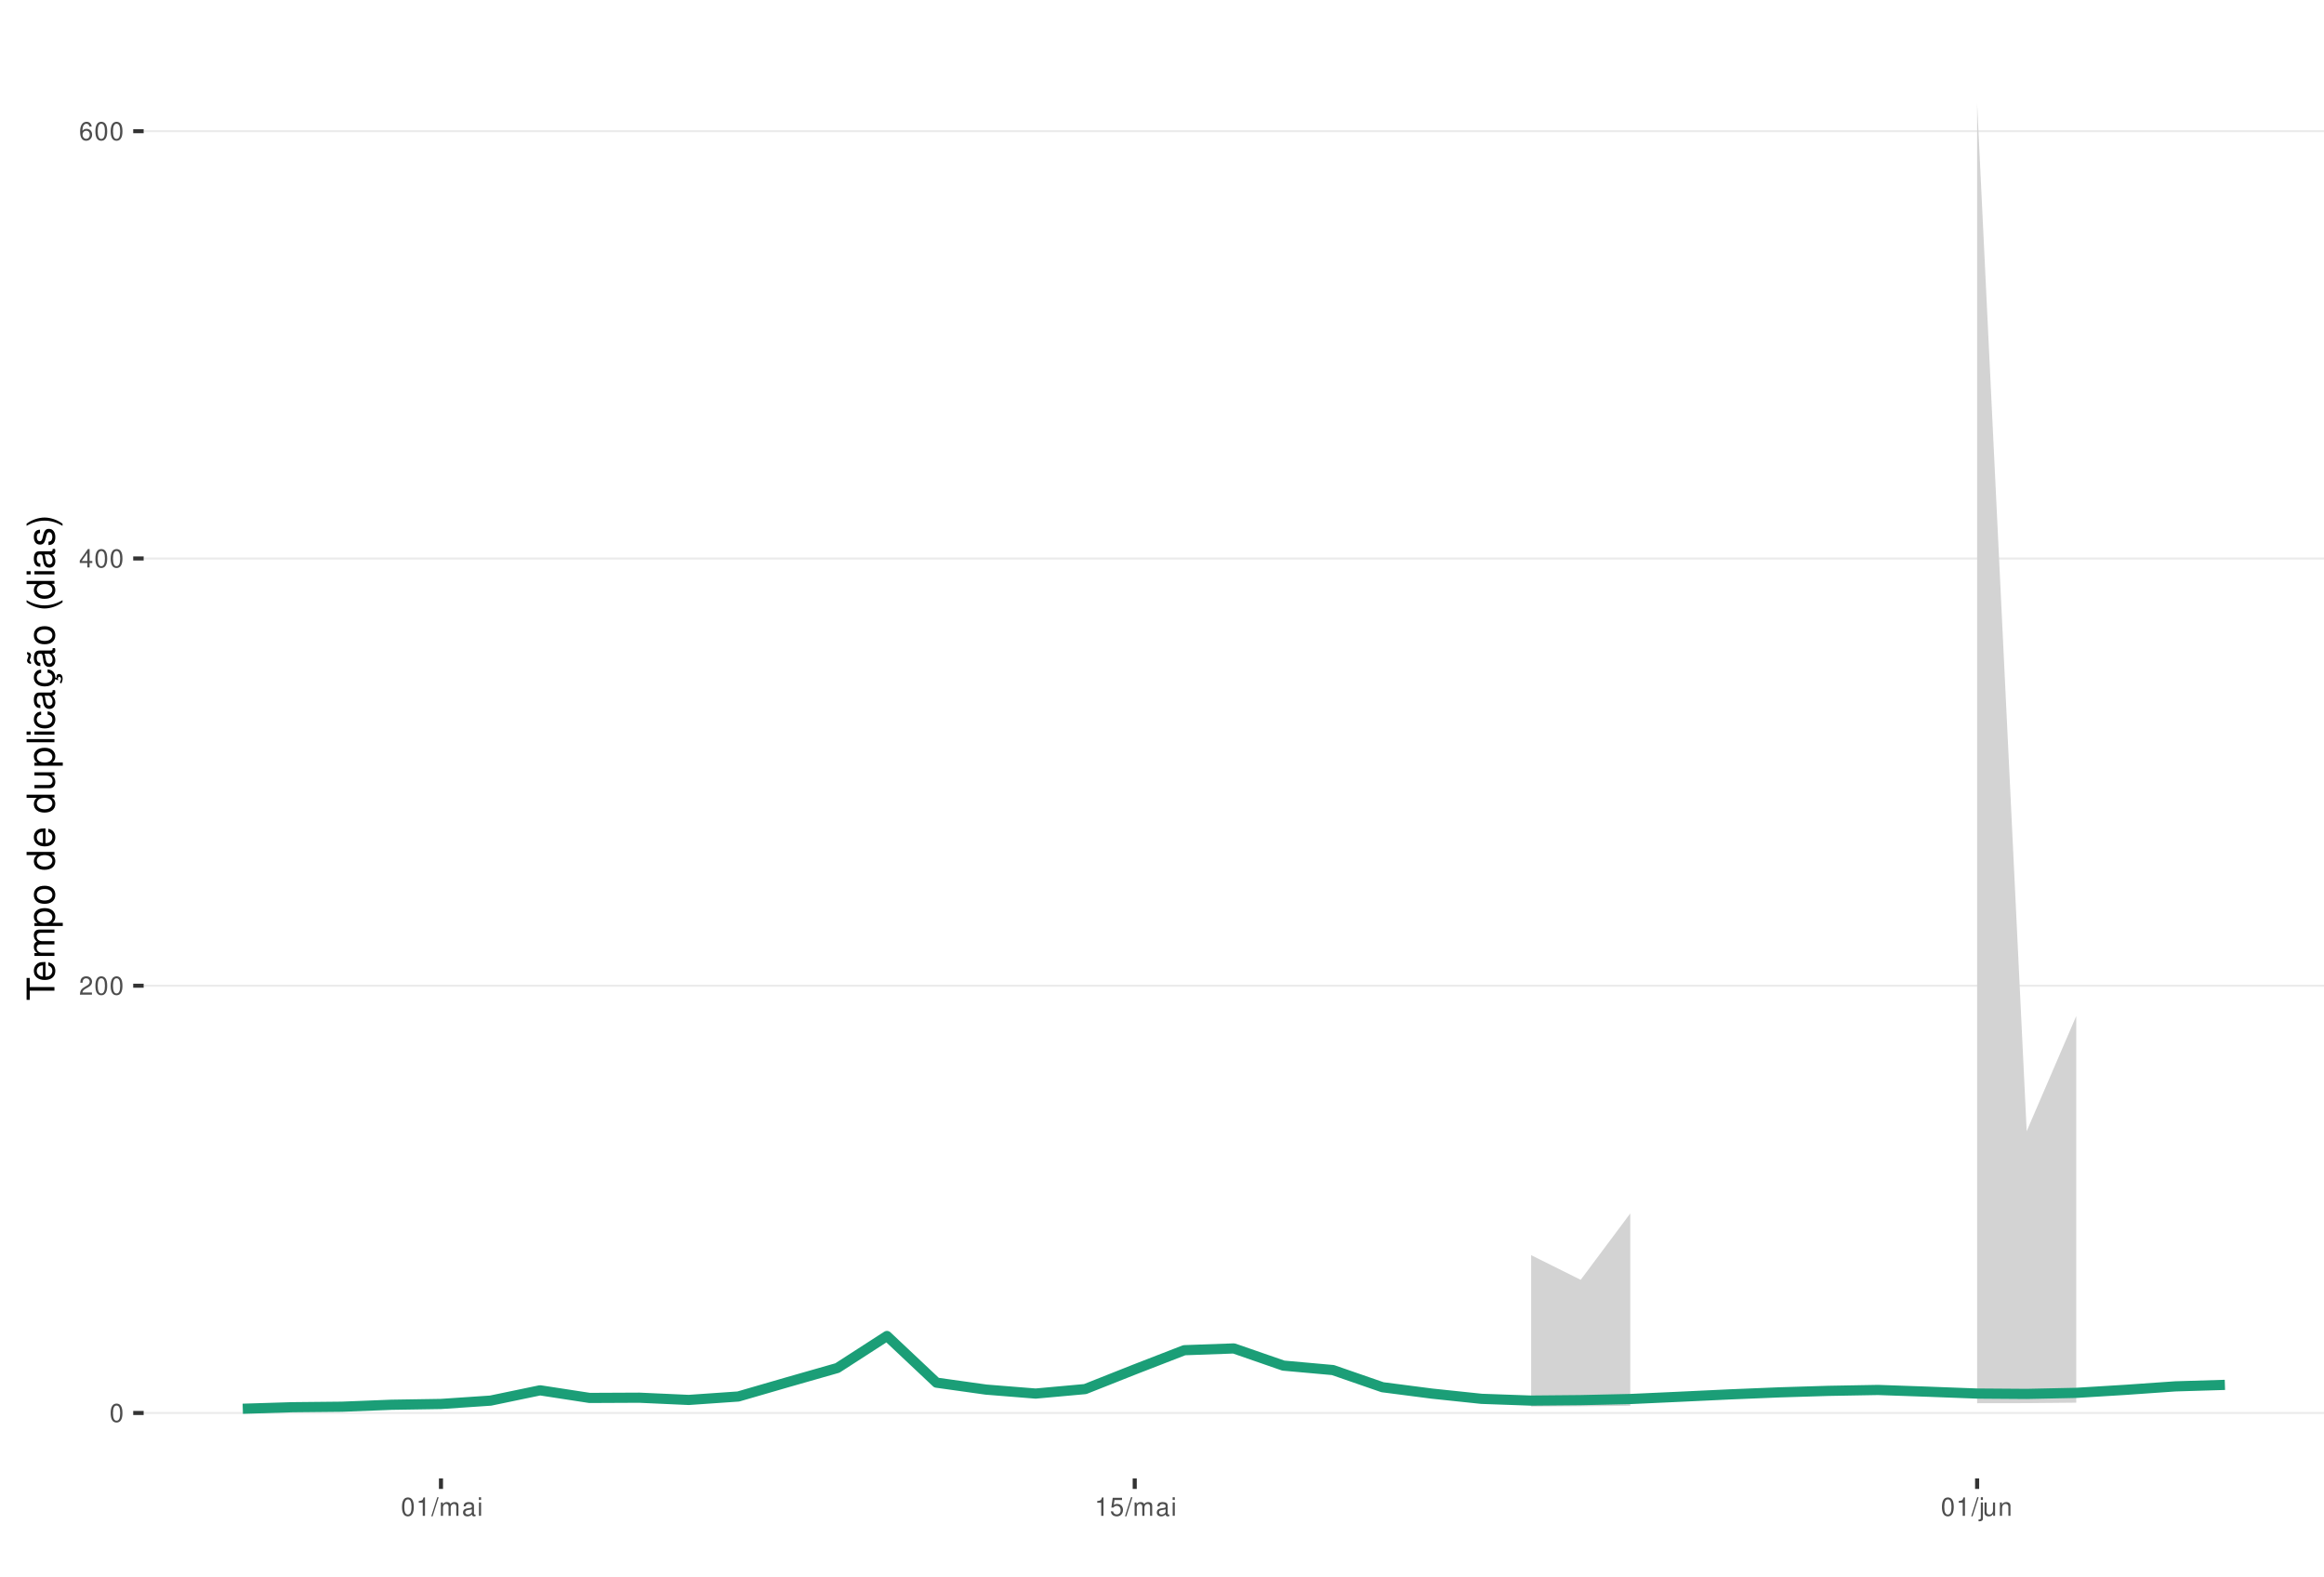
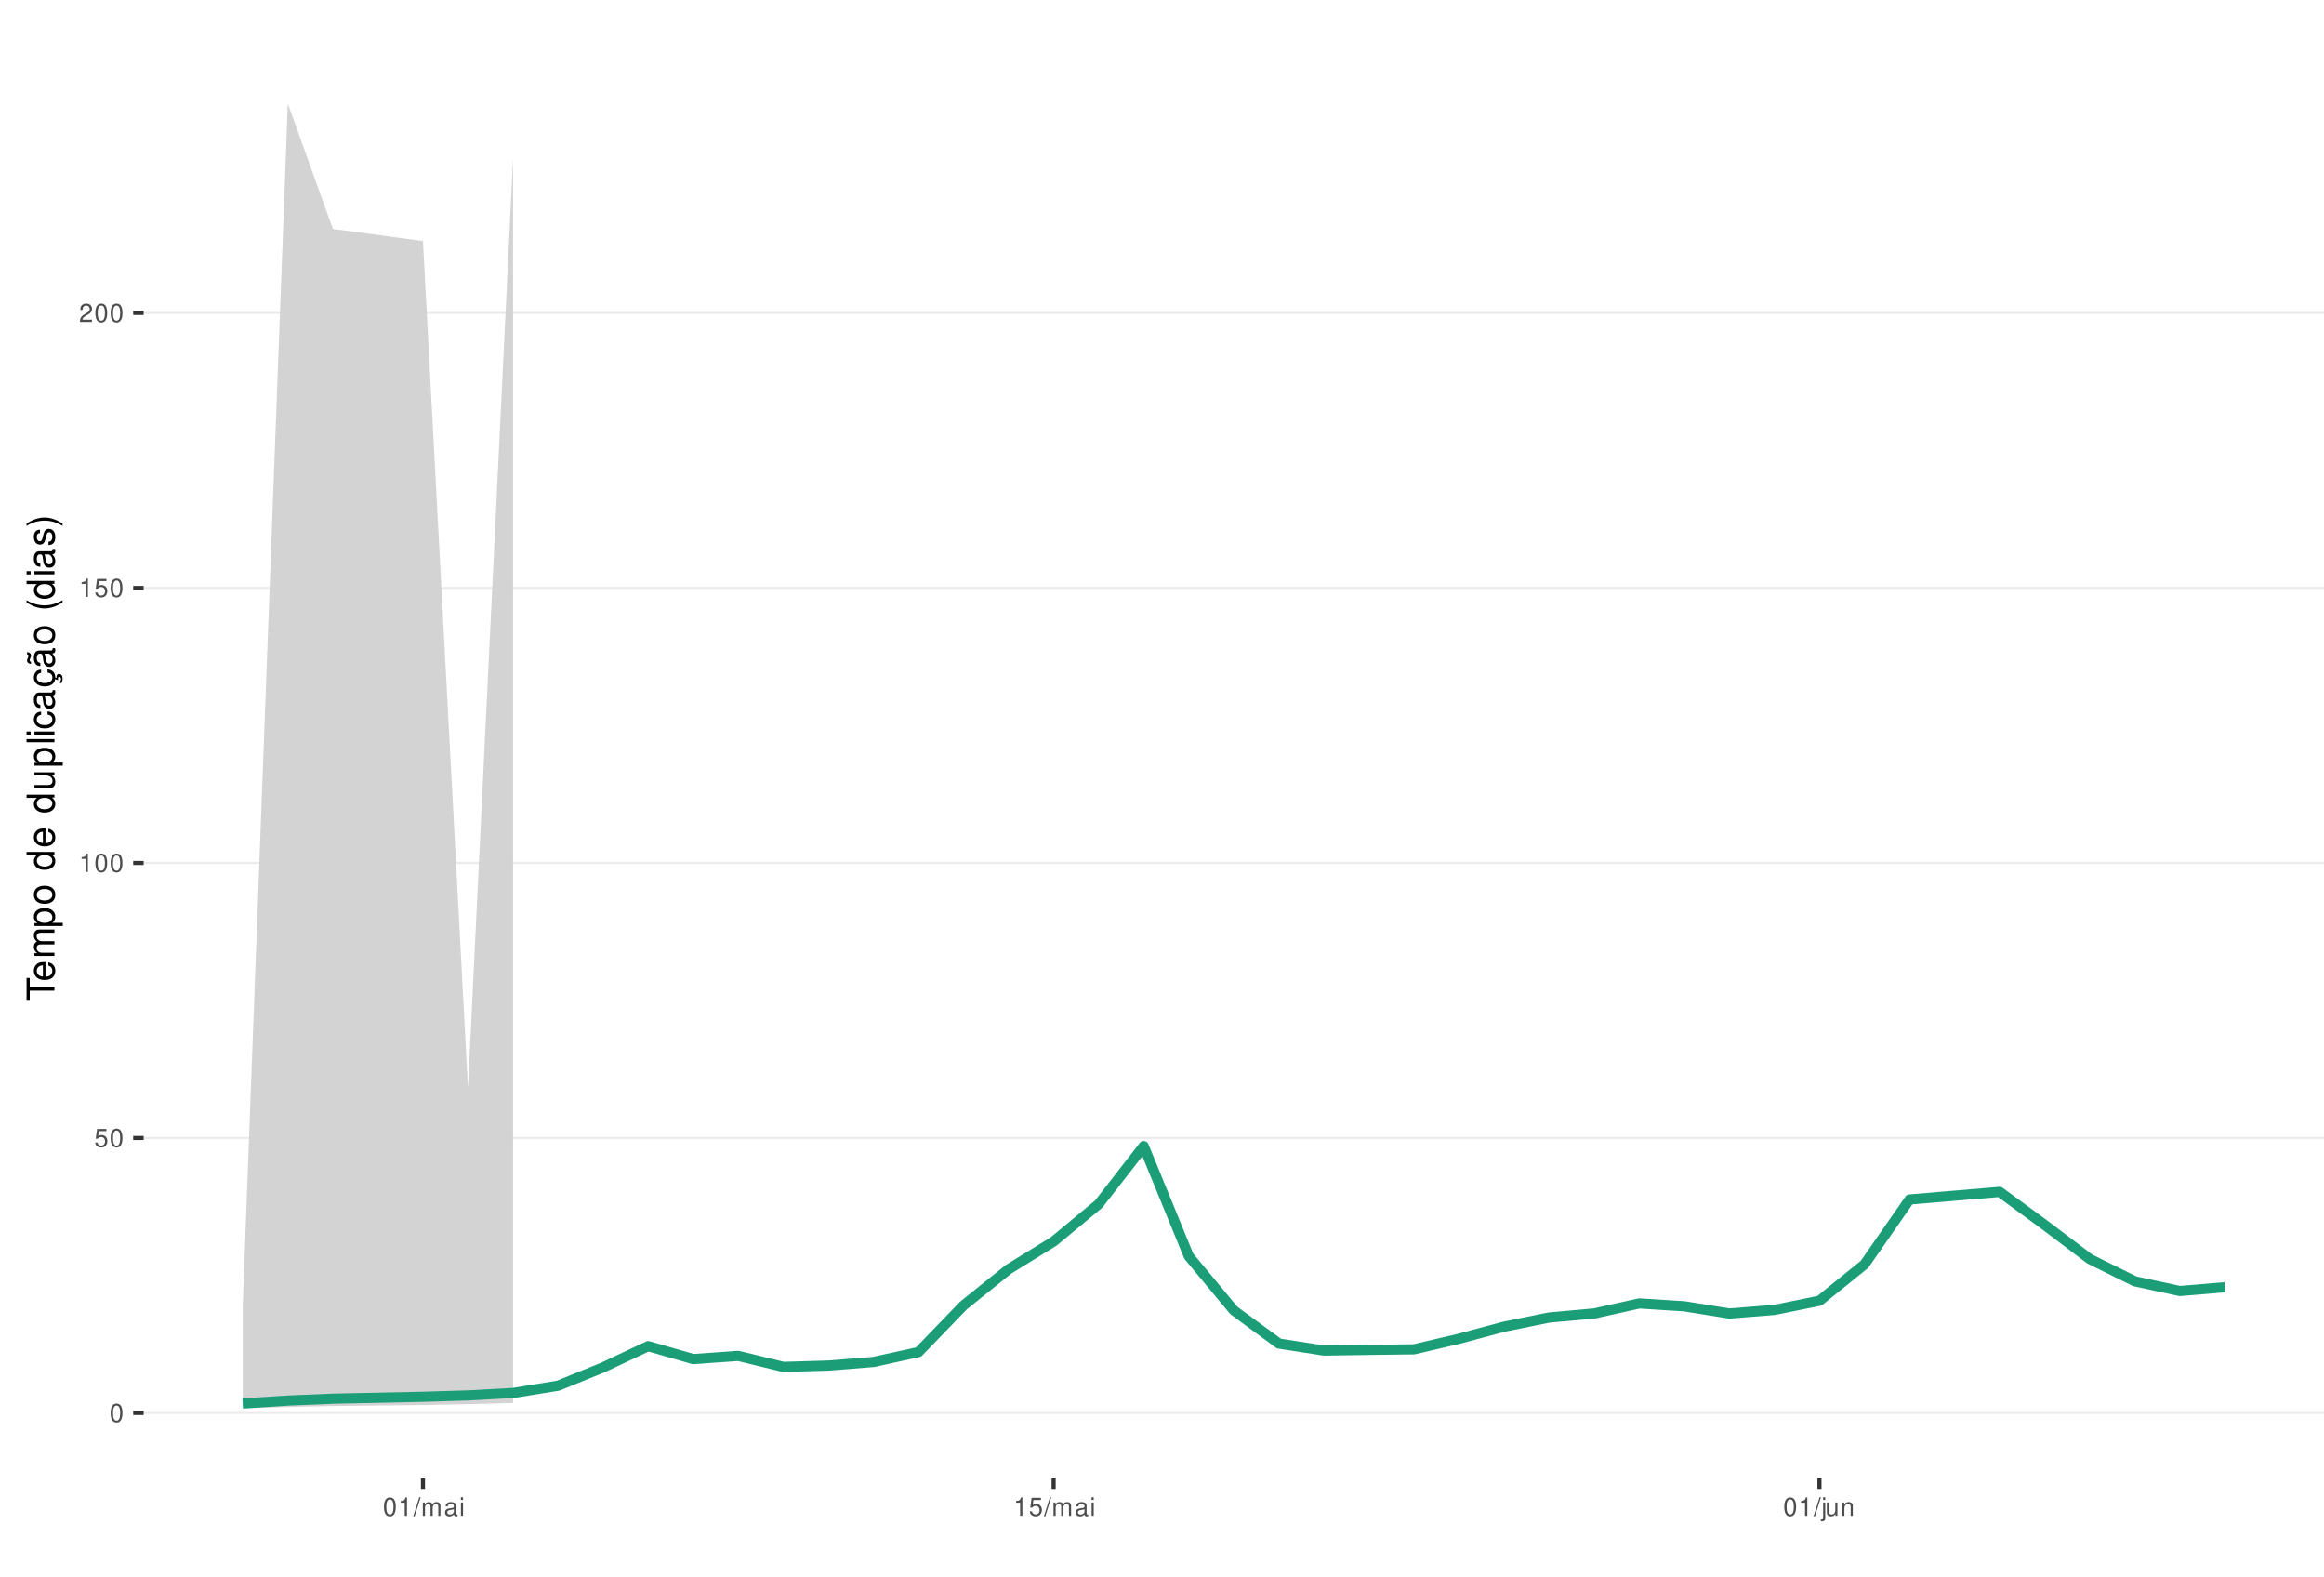
<svg xmlns="http://www.w3.org/2000/svg" xmlns:xlink="http://www.w3.org/1999/xlink" width="609pt" height="413pt" viewBox="0 0 609 413" version="1.1">
  <defs>
    <g>
      <symbol overflow="visible" id="glyph0-0">
        <path style="stroke:none;" d="" />
      </symbol>
      <symbol overflow="visible" id="glyph0-1">
        <path style="stroke:none;" d="M 1.828 -4.812 C 1.391 -4.812 0.984 -4.609 0.75 -4.281 C 0.438 -3.859 0.281 -3.219 0.281 -2.328 C 0.281 -0.703 0.812 0.156 1.828 0.156 C 2.828 0.156 3.375 -0.703 3.375 -2.297 C 3.375 -3.219 3.234 -3.844 2.922 -4.281 C 2.672 -4.625 2.281 -4.812 1.828 -4.812 Z M 1.828 -4.297 C 2.469 -4.297 2.781 -3.641 2.781 -2.344 C 2.781 -0.969 2.469 -0.328 1.812 -0.328 C 1.203 -0.328 0.891 -1 0.891 -2.328 C 0.891 -3.641 1.203 -4.297 1.828 -4.297 Z M 1.828 -4.297 " />
      </symbol>
      <symbol overflow="visible" id="glyph0-2">
+         <path style="stroke:none;" d="M 3.172 -4.719 L 0.734 -4.719 L 0.375 -2.156 L 0.922 -2.156 C 1.188 -2.469 1.422 -2.594 1.797 -2.594 C 2.422 -2.594 2.812 -2.156 2.812 -1.453 C 2.812 -0.781 2.422 -0.359 1.781 -0.359 C 1.266 -0.359 0.953 -0.625 0.812 -1.156 L 0.234 -1.156 C 0.312 -0.766 0.375 -0.578 0.516 -0.406 C 0.781 -0.047 1.266 0.156 1.797 0.156 C 2.75 0.156 3.422 -0.547 3.422 -1.531 C 3.422 -2.469 2.797 -3.109 1.891 -3.109 C 1.562 -3.109 1.297 -3.016 1.016 -2.828 L 1.203 -4.141 L 3.172 -4.141 Z M 3.172 -4.719 " />
+       </symbol>
+       <symbol overflow="visible" id="glyph0-3">
+         <path style="stroke:none;" d="M 1.719 -3.422 L 1.719 0 L 2.312 0 L 2.312 -4.812 L 1.922 -4.812 C 1.719 -4.078 1.578 -3.969 0.672 -3.859 L 0.672 -3.422 Z M 1.719 -3.422 " />
+       </symbol>
+       <symbol overflow="visible" id="glyph0-4">
        <path style="stroke:none;" d="M 3.375 -0.578 L 0.891 -0.578 C 0.938 -0.984 1.156 -1.234 1.734 -1.578 L 2.406 -1.953 C 3.062 -2.328 3.406 -2.812 3.406 -3.406 C 3.406 -3.812 3.234 -4.188 2.969 -4.438 C 2.688 -4.688 2.344 -4.812 1.891 -4.812 C 1.297 -4.812 0.844 -4.594 0.578 -4.188 C 0.422 -3.938 0.344 -3.641 0.328 -3.141 L 0.922 -3.141 C 0.938 -3.469 0.984 -3.672 1.062 -3.828 C 1.219 -4.125 1.516 -4.297 1.875 -4.297 C 2.406 -4.297 2.797 -3.906 2.797 -3.391 C 2.797 -3.016 2.578 -2.672 2.156 -2.438 L 1.547 -2.078 C 0.562 -1.516 0.281 -1.062 0.219 0 L 3.375 0 Z M 3.375 -0.578 " />
      </symbol>
-       <symbol overflow="visible" id="glyph0-3">
-         <path style="stroke:none;" d="M 2.172 -1.172 L 2.172 0 L 2.766 0 L 2.766 -1.172 L 3.469 -1.172 L 3.469 -1.688 L 2.766 -1.688 L 2.766 -4.812 L 2.328 -4.812 L 0.188 -1.781 L 0.188 -1.172 Z M 2.172 -1.688 L 0.703 -1.688 L 2.172 -3.812 Z M 2.172 -1.688 " />
-       </symbol>
-       <symbol overflow="visible" id="glyph0-4">
-         <path style="stroke:none;" d="M 3.312 -3.562 C 3.203 -4.344 2.703 -4.812 1.984 -4.812 C 1.453 -4.812 0.984 -4.562 0.719 -4.125 C 0.406 -3.656 0.281 -3.062 0.281 -2.203 C 0.281 -1.391 0.406 -0.875 0.688 -0.453 C 0.938 -0.047 1.344 0.156 1.875 0.156 C 2.766 0.156 3.422 -0.516 3.422 -1.453 C 3.422 -2.344 2.812 -2.969 1.969 -2.969 C 1.5 -2.969 1.141 -2.797 0.891 -2.438 C 0.891 -3.641 1.266 -4.297 1.938 -4.297 C 2.344 -4.297 2.641 -4.031 2.734 -3.562 Z M 1.891 -2.453 C 2.469 -2.453 2.812 -2.047 2.812 -1.406 C 2.812 -0.812 2.422 -0.359 1.875 -0.359 C 1.328 -0.359 0.922 -0.828 0.922 -1.438 C 0.922 -2.031 1.312 -2.453 1.891 -2.453 Z M 1.891 -2.453 " />
-       </symbol>
      <symbol overflow="visible" id="glyph0-5">
-         <path style="stroke:none;" d="M 1.719 -3.422 L 1.719 0 L 2.312 0 L 2.312 -4.812 L 1.922 -4.812 C 1.719 -4.078 1.578 -3.969 0.672 -3.859 L 0.672 -3.422 Z M 1.719 -3.422 " />
+         <path style="stroke:none;" d="M 1.531 -4.859 L -0.047 0.141 L 0.312 0.141 L 1.891 -4.859 Z M 1.531 -4.859 " />
      </symbol>
      <symbol overflow="visible" id="glyph0-6">
-         <path style="stroke:none;" d="M 1.531 -4.859 L -0.047 0.141 L 0.312 0.141 L 1.891 -4.859 Z M 1.531 -4.859 " />
+         <path style="stroke:none;" d="M 0.469 -3.484 L 0.469 0 L 1.031 0 L 1.031 -2.188 C 1.031 -2.703 1.391 -3.109 1.844 -3.109 C 2.25 -3.109 2.484 -2.844 2.484 -2.406 L 2.484 0 L 3.047 0 L 3.047 -2.188 C 3.047 -2.703 3.422 -3.109 3.875 -3.109 C 4.266 -3.109 4.516 -2.844 4.516 -2.406 L 4.516 0 L 5.078 0 L 5.078 -2.609 C 5.078 -3.234 4.719 -3.594 4.062 -3.594 C 3.594 -3.594 3.312 -3.453 2.984 -3.062 C 2.781 -3.422 2.5 -3.594 2.047 -3.594 C 1.578 -3.594 1.266 -3.422 0.984 -3 L 0.984 -3.484 Z M 0.469 -3.484 " />
      </symbol>
      <symbol overflow="visible" id="glyph0-7">
-         <path style="stroke:none;" d="M 0.469 -3.484 L 0.469 0 L 1.031 0 L 1.031 -2.188 C 1.031 -2.703 1.391 -3.109 1.844 -3.109 C 2.25 -3.109 2.484 -2.844 2.484 -2.406 L 2.484 0 L 3.047 0 L 3.047 -2.188 C 3.047 -2.703 3.422 -3.109 3.875 -3.109 C 4.266 -3.109 4.516 -2.844 4.516 -2.406 L 4.516 0 L 5.078 0 L 5.078 -2.609 C 5.078 -3.234 4.719 -3.594 4.062 -3.594 C 3.594 -3.594 3.312 -3.453 2.984 -3.062 C 2.781 -3.422 2.5 -3.594 2.047 -3.594 C 1.578 -3.594 1.266 -3.422 0.984 -3 L 0.984 -3.484 Z M 0.469 -3.484 " />
+         <path style="stroke:none;" d="M 3.562 -0.328 C 3.5 -0.312 3.469 -0.312 3.438 -0.312 C 3.25 -0.312 3.141 -0.406 3.141 -0.578 L 3.141 -2.641 C 3.141 -3.25 2.688 -3.594 1.828 -3.594 C 1.312 -3.594 0.906 -3.438 0.672 -3.188 C 0.516 -3 0.453 -2.797 0.438 -2.453 L 0.984 -2.453 C 1.031 -2.875 1.297 -3.078 1.812 -3.078 C 2.312 -3.078 2.594 -2.891 2.594 -2.562 L 2.594 -2.406 C 2.578 -2.172 2.469 -2.078 2.016 -2.031 C 1.219 -1.922 1.109 -1.891 0.891 -1.812 C 0.484 -1.641 0.281 -1.328 0.281 -0.875 C 0.281 -0.25 0.719 0.156 1.422 0.156 C 1.859 0.156 2.219 0 2.609 -0.359 C 2.656 0 2.828 0.156 3.188 0.156 C 3.297 0.156 3.375 0.141 3.562 0.094 Z M 2.594 -1.094 C 2.594 -0.906 2.531 -0.797 2.375 -0.641 C 2.141 -0.438 1.875 -0.328 1.547 -0.328 C 1.109 -0.328 0.859 -0.547 0.859 -0.891 C 0.859 -1.266 1.094 -1.438 1.703 -1.531 C 2.297 -1.609 2.406 -1.641 2.594 -1.719 Z M 2.594 -1.094 " />
      </symbol>
      <symbol overflow="visible" id="glyph0-8">
-         <path style="stroke:none;" d="M 3.562 -0.328 C 3.5 -0.312 3.469 -0.312 3.438 -0.312 C 3.25 -0.312 3.141 -0.406 3.141 -0.578 L 3.141 -2.641 C 3.141 -3.25 2.688 -3.594 1.828 -3.594 C 1.312 -3.594 0.906 -3.438 0.672 -3.188 C 0.516 -3 0.453 -2.797 0.438 -2.453 L 0.984 -2.453 C 1.031 -2.875 1.297 -3.078 1.812 -3.078 C 2.312 -3.078 2.594 -2.891 2.594 -2.562 L 2.594 -2.406 C 2.578 -2.172 2.469 -2.078 2.016 -2.031 C 1.219 -1.922 1.109 -1.891 0.891 -1.812 C 0.484 -1.641 0.281 -1.328 0.281 -0.875 C 0.281 -0.25 0.719 0.156 1.422 0.156 C 1.859 0.156 2.219 0 2.609 -0.359 C 2.656 0 2.828 0.156 3.188 0.156 C 3.297 0.156 3.375 0.141 3.562 0.094 Z M 2.594 -1.094 C 2.594 -0.906 2.531 -0.797 2.375 -0.641 C 2.141 -0.438 1.875 -0.328 1.547 -0.328 C 1.109 -0.328 0.859 -0.547 0.859 -0.891 C 0.859 -1.266 1.094 -1.438 1.703 -1.531 C 2.297 -1.609 2.406 -1.641 2.594 -1.719 Z M 2.594 -1.094 " />
+         <path style="stroke:none;" d="M 1 -3.484 L 0.453 -3.484 L 0.453 0 L 1 0 Z M 1 -4.859 L 0.438 -4.859 L 0.438 -4.156 L 1 -4.156 Z M 1 -4.859 " />
      </symbol>
      <symbol overflow="visible" id="glyph0-9">
-         <path style="stroke:none;" d="M 1 -3.484 L 0.453 -3.484 L 0.453 0 L 1 0 Z M 1 -4.859 L 0.438 -4.859 L 0.438 -4.156 L 1 -4.156 Z M 1 -4.859 " />
+         <path style="stroke:none;" d="M 0.469 -3.484 L 0.469 0.5 C 0.469 0.859 0.359 0.969 0.016 0.969 C -0.031 0.969 -0.047 0.969 -0.125 0.953 L -0.125 1.438 C -0.047 1.438 -0.016 1.453 0.062 1.453 C 0.688 1.453 1.016 1.203 1.016 0.719 L 1.016 -3.484 Z M 1.016 -4.859 L 0.469 -4.859 L 0.469 -4.156 L 1.016 -4.156 Z M 1.016 -4.859 " />
      </symbol>
      <symbol overflow="visible" id="glyph0-10">
-         <path style="stroke:none;" d="M 3.172 -4.719 L 0.734 -4.719 L 0.375 -2.156 L 0.922 -2.156 C 1.188 -2.469 1.422 -2.594 1.797 -2.594 C 2.422 -2.594 2.812 -2.156 2.812 -1.453 C 2.812 -0.781 2.422 -0.359 1.781 -0.359 C 1.266 -0.359 0.953 -0.625 0.812 -1.156 L 0.234 -1.156 C 0.312 -0.766 0.375 -0.578 0.516 -0.406 C 0.781 -0.047 1.266 0.156 1.797 0.156 C 2.75 0.156 3.422 -0.547 3.422 -1.531 C 3.422 -2.469 2.797 -3.109 1.891 -3.109 C 1.562 -3.109 1.297 -3.016 1.016 -2.828 L 1.203 -4.141 L 3.172 -4.141 Z M 3.172 -4.719 " />
+         <path style="stroke:none;" d="M 3.203 0 L 3.203 -3.484 L 2.656 -3.484 L 2.656 -1.516 C 2.656 -0.797 2.281 -0.328 1.703 -0.328 C 1.266 -0.328 0.984 -0.594 0.984 -1.016 L 0.984 -3.484 L 0.438 -3.484 L 0.438 -0.797 C 0.438 -0.219 0.859 0.156 1.547 0.156 C 2.062 0.156 2.391 -0.031 2.703 -0.484 L 2.703 0 Z M 3.203 0 " />
      </symbol>
      <symbol overflow="visible" id="glyph0-11">
-         <path style="stroke:none;" d="M 0.469 -3.484 L 0.469 0.5 C 0.469 0.859 0.359 0.969 0.016 0.969 C -0.031 0.969 -0.047 0.969 -0.125 0.953 L -0.125 1.438 C -0.047 1.438 -0.016 1.453 0.062 1.453 C 0.688 1.453 1.016 1.203 1.016 0.719 L 1.016 -3.484 Z M 1.016 -4.859 L 0.469 -4.859 L 0.469 -4.156 L 1.016 -4.156 Z M 1.016 -4.859 " />
-       </symbol>
-       <symbol overflow="visible" id="glyph0-12">
-         <path style="stroke:none;" d="M 3.203 0 L 3.203 -3.484 L 2.656 -3.484 L 2.656 -1.516 C 2.656 -0.797 2.281 -0.328 1.703 -0.328 C 1.266 -0.328 0.984 -0.594 0.984 -1.016 L 0.984 -3.484 L 0.438 -3.484 L 0.438 -0.797 C 0.438 -0.219 0.859 0.156 1.547 0.156 C 2.062 0.156 2.391 -0.031 2.703 -0.484 L 2.703 0 Z M 3.203 0 " />
-       </symbol>
-       <symbol overflow="visible" id="glyph0-13">
        <path style="stroke:none;" d="M 0.469 -3.484 L 0.469 0 L 1.031 0 L 1.031 -1.922 C 1.031 -2.641 1.391 -3.109 1.969 -3.109 C 2.406 -3.109 2.688 -2.828 2.688 -2.422 L 2.688 0 L 3.234 0 L 3.234 -2.641 C 3.234 -3.219 2.812 -3.594 2.141 -3.594 C 1.625 -3.594 1.281 -3.391 0.984 -2.906 L 0.984 -3.484 Z M 0.469 -3.484 " />
      </symbol>
      <symbol overflow="visible" id="glyph1-0">
        <path style="stroke:none;" d="" />
      </symbol>
      <symbol overflow="visible" id="glyph1-1">
        <path style="stroke:none;" d="M -6.469 -3.547 L -6.469 -5.938 L -7.297 -5.938 L -7.297 -0.203 L -6.469 -0.203 L -6.469 -2.609 L 0 -2.609 L 0 -3.547 Z M -6.469 -3.547 " />
      </symbol>
      <symbol overflow="visible" id="glyph1-2">
        <path style="stroke:none;" d="M -2.344 -5.125 C -3.141 -5.125 -3.625 -5.062 -4.016 -4.922 C -4.875 -4.578 -5.391 -3.781 -5.391 -2.797 C -5.391 -1.344 -4.281 -0.406 -2.547 -0.406 C -0.812 -0.406 0.234 -1.297 0.234 -2.781 C 0.234 -3.984 -0.453 -4.812 -1.594 -5.016 L -1.594 -4.188 C -0.906 -3.953 -0.547 -3.484 -0.547 -2.812 C -0.547 -2.281 -0.781 -1.828 -1.219 -1.547 C -1.516 -1.344 -1.812 -1.281 -2.344 -1.266 Z M -3.016 -1.297 C -3.984 -1.359 -4.625 -1.953 -4.625 -2.797 C -4.625 -3.641 -3.953 -4.234 -3.016 -4.234 Z M -3.016 -1.297 " />
      </symbol>
      <symbol overflow="visible" id="glyph1-3">
        <path style="stroke:none;" d="M -5.234 -0.703 L 0 -0.703 L 0 -1.547 L -3.297 -1.547 C -4.047 -1.547 -4.656 -2.094 -4.656 -2.766 C -4.656 -3.391 -4.281 -3.734 -3.609 -3.734 L 0 -3.734 L 0 -4.578 L -3.297 -4.578 C -4.047 -4.578 -4.656 -5.125 -4.656 -5.812 C -4.656 -6.422 -4.266 -6.781 -3.609 -6.781 L 0 -6.781 L 0 -7.625 L -3.938 -7.625 C -4.875 -7.625 -5.391 -7.078 -5.391 -6.094 C -5.391 -5.406 -5.188 -4.984 -4.594 -4.484 C -5.156 -4.188 -5.391 -3.766 -5.391 -3.078 C -5.391 -2.375 -5.125 -1.906 -4.5 -1.469 L -5.234 -1.469 Z M -5.234 -0.703 " />
      </symbol>
      <symbol overflow="visible" id="glyph1-4">
        <path style="stroke:none;" d="M 2.188 -0.547 L 2.188 -1.375 L -0.547 -1.375 C -0.016 -1.812 0.234 -2.312 0.234 -2.984 C 0.234 -4.344 -0.859 -5.234 -2.531 -5.234 C -4.297 -5.234 -5.391 -4.375 -5.391 -2.984 C -5.391 -2.266 -5.062 -1.703 -4.453 -1.312 L -5.234 -1.312 L -5.234 -0.547 Z M -4.609 -2.844 C -4.609 -3.766 -3.797 -4.359 -2.547 -4.359 C -1.359 -4.359 -0.547 -3.75 -0.547 -2.844 C -0.547 -1.953 -1.344 -1.375 -2.578 -1.375 C -3.812 -1.375 -4.609 -1.953 -4.609 -2.844 Z M -4.609 -2.844 " />
      </symbol>
      <symbol overflow="visible" id="glyph1-5">
        <path style="stroke:none;" d="M -5.391 -2.719 C -5.391 -1.234 -4.344 -0.359 -2.578 -0.359 C -0.812 -0.359 0.234 -1.234 0.234 -2.734 C 0.234 -4.203 -0.812 -5.094 -2.547 -5.094 C -4.359 -5.094 -5.391 -4.234 -5.391 -2.719 Z M -4.625 -2.734 C -4.625 -3.672 -3.844 -4.234 -2.547 -4.234 C -1.312 -4.234 -0.547 -3.656 -0.547 -2.734 C -0.547 -1.797 -1.312 -1.234 -2.578 -1.234 C -3.844 -1.234 -4.625 -1.797 -4.625 -2.734 Z M -4.625 -2.734 " />
      </symbol>
      <symbol overflow="visible" id="glyph1-6">
        <path style="stroke:none;" d="" />
      </symbol>
      <symbol overflow="visible" id="glyph1-7">
        <path style="stroke:none;" d="M -7.297 -4.953 L -7.297 -4.125 L -4.578 -4.125 C -5.109 -3.766 -5.391 -3.203 -5.391 -2.516 C -5.391 -1.156 -4.297 -0.266 -2.625 -0.266 C -0.859 -0.266 0.234 -1.125 0.234 -2.547 C 0.234 -3.266 -0.047 -3.766 -0.688 -4.203 L 0 -4.203 L 0 -4.953 Z M -4.609 -2.656 C -4.609 -3.547 -3.812 -4.125 -2.562 -4.125 C -1.344 -4.125 -0.547 -3.547 -0.547 -2.656 C -0.547 -1.734 -1.359 -1.125 -2.578 -1.125 C -3.797 -1.125 -4.609 -1.734 -4.609 -2.656 Z M -4.609 -2.656 " />
      </symbol>
      <symbol overflow="visible" id="glyph1-8">
        <path style="stroke:none;" d="M 0 -4.812 L -5.234 -4.812 L -5.234 -3.984 L -2.266 -3.984 C -1.203 -3.984 -0.5 -3.438 -0.5 -2.562 C -0.5 -1.906 -0.906 -1.484 -1.531 -1.484 L -5.234 -1.484 L -5.234 -0.656 L -1.203 -0.656 C -0.328 -0.656 0.234 -1.297 0.234 -2.312 C 0.234 -3.094 -0.047 -3.578 -0.734 -4.062 L 0 -4.062 Z M 0 -4.812 " />
      </symbol>
      <symbol overflow="visible" id="glyph1-9">
        <path style="stroke:none;" d="M -7.297 -1.516 L -7.297 -0.688 L 0 -0.688 L 0 -1.516 Z M -7.297 -1.516 " />
      </symbol>
      <symbol overflow="visible" id="glyph1-10">
        <path style="stroke:none;" d="M -5.234 -1.5 L -5.234 -0.672 L 0 -0.672 L 0 -1.5 Z M -7.297 -1.5 L -7.297 -0.656 L -6.234 -0.656 L -6.234 -1.5 Z M -7.297 -1.5 " />
      </symbol>
      <symbol overflow="visible" id="glyph1-11">
        <path style="stroke:none;" d="M -3.484 -4.703 C -3.984 -4.672 -4.312 -4.562 -4.609 -4.359 C -5.094 -4 -5.391 -3.375 -5.391 -2.641 C -5.391 -1.219 -4.266 -0.312 -2.531 -0.312 C -0.844 -0.312 0.234 -1.203 0.234 -2.625 C 0.234 -3.875 -0.516 -4.672 -1.797 -4.766 L -1.797 -3.938 C -0.953 -3.797 -0.547 -3.359 -0.547 -2.656 C -0.547 -1.734 -1.297 -1.188 -2.531 -1.188 C -3.844 -1.188 -4.625 -1.719 -4.625 -2.625 C -4.625 -3.328 -4.203 -3.766 -3.484 -3.875 Z M -3.484 -4.703 " />
      </symbol>
      <symbol overflow="visible" id="glyph1-12">
        <path style="stroke:none;" d="M -0.484 -5.344 C -0.469 -5.266 -0.469 -5.219 -0.469 -5.172 C -0.469 -4.875 -0.625 -4.719 -0.875 -4.719 L -3.953 -4.719 C -4.891 -4.719 -5.391 -4.047 -5.391 -2.75 C -5.391 -1.984 -5.172 -1.375 -4.781 -1.016 C -4.516 -0.766 -4.203 -0.672 -3.688 -0.656 L -3.688 -1.484 C -4.328 -1.562 -4.625 -1.938 -4.625 -2.719 C -4.625 -3.484 -4.344 -3.891 -3.844 -3.891 L -3.625 -3.891 C -3.266 -3.875 -3.125 -3.703 -3.047 -3.016 C -2.891 -1.844 -2.844 -1.656 -2.719 -1.344 C -2.453 -0.734 -2 -0.422 -1.312 -0.422 C -0.375 -0.422 0.234 -1.078 0.234 -2.141 C 0.234 -2.797 0 -3.328 -0.547 -3.922 C 0 -3.984 0.234 -4.234 0.234 -4.781 C 0.234 -4.953 0.203 -5.062 0.141 -5.344 Z M -1.656 -3.891 C -1.375 -3.891 -1.203 -3.812 -0.969 -3.562 C -0.656 -3.219 -0.5 -2.812 -0.5 -2.312 C -0.5 -1.672 -0.812 -1.297 -1.344 -1.297 C -1.891 -1.297 -2.172 -1.656 -2.297 -2.547 C -2.422 -3.438 -2.453 -3.609 -2.594 -3.891 Z M -1.656 -3.891 " />
      </symbol>
      <symbol overflow="visible" id="glyph1-13">
        <path style="stroke:none;" d="M 0.234 -2.641 C 0.234 -3.875 -0.547 -4.703 -1.797 -4.766 L -1.797 -3.938 C -0.953 -3.797 -0.531 -3.359 -0.531 -2.656 C -0.531 -1.734 -1.281 -1.188 -2.516 -1.188 C -3.844 -1.188 -4.625 -1.719 -4.625 -2.625 C -4.625 -3.328 -4.203 -3.766 -3.484 -3.875 L -3.484 -4.703 C -3.984 -4.672 -4.312 -4.562 -4.609 -4.359 C -5.094 -4 -5.391 -3.375 -5.391 -2.641 C -5.391 -1.219 -4.266 -0.312 -2.531 -0.312 C -1.469 -0.312 -0.625 -0.672 -0.156 -1.312 C 0.047 -1.594 0.125 -1.812 0.203 -2.25 L 0.922 -1.938 L 0.984 -2.062 C 0.938 -2.188 0.906 -2.25 0.906 -2.375 C 0.906 -2.656 1.047 -2.828 1.281 -2.828 C 1.547 -2.828 1.734 -2.594 1.734 -2.297 C 1.734 -2.031 1.672 -1.844 1.438 -1.406 L 1.406 -1.312 L 1.812 -1.094 C 2.078 -1.75 2.141 -1.953 2.141 -2.344 C 2.141 -3.109 1.781 -3.578 1.203 -3.578 C 0.781 -3.578 0.547 -3.297 0.547 -2.797 C 0.547 -2.703 0.547 -2.641 0.562 -2.516 Z M 0.234 -2.641 " />
      </symbol>
      <symbol overflow="visible" id="glyph1-14">
        <path style="stroke:none;" d="M -0.484 -5.344 C -0.469 -5.266 -0.469 -5.219 -0.469 -5.172 C -0.469 -4.875 -0.625 -4.719 -0.875 -4.719 L -3.953 -4.719 C -4.891 -4.719 -5.391 -4.047 -5.391 -2.75 C -5.391 -1.984 -5.172 -1.375 -4.781 -1.016 C -4.516 -0.766 -4.203 -0.672 -3.688 -0.656 L -3.688 -1.484 C -4.328 -1.562 -4.625 -1.938 -4.625 -2.719 C -4.625 -3.484 -4.344 -3.891 -3.844 -3.891 L -3.625 -3.891 C -3.266 -3.875 -3.125 -3.703 -3.047 -3.016 C -2.891 -1.844 -2.844 -1.656 -2.719 -1.344 C -2.453 -0.734 -2 -0.422 -1.312 -0.422 C -0.375 -0.422 0.234 -1.078 0.234 -2.141 C 0.234 -2.797 0 -3.328 -0.547 -3.922 C 0 -3.984 0.234 -4.234 0.234 -4.781 C 0.234 -4.953 0.203 -5.062 0.141 -5.344 Z M -1.656 -3.891 C -1.375 -3.891 -1.203 -3.812 -0.969 -3.562 C -0.656 -3.219 -0.5 -2.812 -0.5 -2.312 C -0.5 -1.672 -0.812 -1.297 -1.344 -1.297 C -1.891 -1.297 -2.172 -1.656 -2.297 -2.547 C -2.422 -3.438 -2.453 -3.609 -2.594 -3.891 Z M -7.172 -3.75 C -6.922 -3.672 -6.812 -3.547 -6.812 -3.375 C -6.812 -3.25 -6.875 -2.984 -6.984 -2.734 C -7.156 -2.312 -7.172 -2.25 -7.172 -2.047 C -7.172 -1.594 -6.797 -1.297 -6.141 -1.188 L -6.141 -1.766 C -6.375 -1.812 -6.5 -1.938 -6.5 -2.094 C -6.5 -2.203 -6.469 -2.344 -6.375 -2.578 C -6.156 -3.156 -6.125 -3.234 -6.125 -3.438 C -6.125 -3.922 -6.484 -4.219 -7.172 -4.312 Z M -7.172 -3.75 " />
      </symbol>
      <symbol overflow="visible" id="glyph1-15">
        <path style="stroke:none;" d="M -7.297 -2.359 C -5.984 -1.359 -4.156 -0.734 -2.594 -0.734 C -1.016 -0.734 0.812 -1.359 2.125 -2.359 L 2.125 -2.906 C 0.688 -2.031 -0.984 -1.547 -2.594 -1.547 C -4.188 -1.547 -5.875 -2.031 -7.297 -2.906 Z M -7.297 -2.359 " />
      </symbol>
      <symbol overflow="visible" id="glyph1-16">
        <path style="stroke:none;" d="M -3.781 -4.375 C -4.812 -4.375 -5.391 -3.688 -5.391 -2.484 C -5.391 -1.266 -4.766 -0.469 -3.797 -0.469 C -2.969 -0.469 -2.578 -0.891 -2.281 -2.125 L -2.094 -2.906 C -1.953 -3.484 -1.734 -3.719 -1.375 -3.719 C -0.875 -3.719 -0.547 -3.234 -0.547 -2.5 C -0.547 -2.047 -0.672 -1.672 -0.891 -1.453 C -1.047 -1.328 -1.188 -1.266 -1.562 -1.219 L -1.562 -0.344 C -0.344 -0.375 0.234 -1.062 0.234 -2.438 C 0.234 -3.75 -0.422 -4.594 -1.438 -4.594 C -2.203 -4.594 -2.641 -4.156 -2.891 -3.109 L -3.078 -2.312 C -3.234 -1.625 -3.453 -1.344 -3.828 -1.344 C -4.312 -1.344 -4.625 -1.766 -4.625 -2.453 C -4.625 -3.125 -4.328 -3.484 -3.781 -3.5 Z M -3.781 -4.375 " />
      </symbol>
      <symbol overflow="visible" id="glyph1-17">
        <path style="stroke:none;" d="M 2.125 -0.938 C 0.812 -1.938 -1.016 -2.562 -2.578 -2.562 C -4.156 -2.562 -5.984 -1.938 -7.297 -0.938 L -7.297 -0.375 C -5.859 -1.266 -4.188 -1.75 -2.578 -1.75 C -0.984 -1.75 0.703 -1.266 2.125 -0.375 Z M 2.125 -0.938 " />
      </symbol>
    </g>
    <clipPath id="clip1">
      <path d="M 37.645 9.961 L 609 9.961 L 609 387.328 L 37.645 387.328 Z M 37.645 9.961 " />
    </clipPath>
    <clipPath id="clip2">
      <path d="M 37.645 369 L 609 369 L 609 371 L 37.645 371 Z M 37.645 369 " />
    </clipPath>
    <clipPath id="clip3">
-       <path d="M 37.645 257 L 609 257 L 609 259 L 37.645 259 Z M 37.645 257 " />
+       <path d="M 37.645 297 L 609 297 L 609 299 L 37.645 299 Z M 37.645 297 " />
    </clipPath>
    <clipPath id="clip4">
-       <path d="M 37.645 146 L 609 146 L 609 147 L 37.645 147 Z M 37.645 146 " />
+       <path d="M 37.645 225 L 609 225 L 609 227 L 37.645 227 Z M 37.645 225 " />
    </clipPath>
    <clipPath id="clip5">
-       <path d="M 37.645 34 L 609 34 L 609 35 L 37.645 35 Z M 37.645 34 " />
+       <path d="M 37.645 153 L 609 153 L 609 155 L 37.645 155 Z M 37.645 153 " />
+     </clipPath>
+     <clipPath id="clip6">
+       <path d="M 37.645 81 L 609 81 L 609 83 L 37.645 83 Z M 37.645 81 " />
    </clipPath>
  </defs>
  <g id="surface261">
    <rect x="0" y="0" width="609" height="413" style="fill:rgb(100%,100%,100%);fill-opacity:1;stroke:none;" />
    <rect x="0" y="0" width="609" height="413" style="fill:rgb(100%,100%,100%);fill-opacity:1;stroke:none;" />
    <path style="fill:none;stroke-width:1.067;stroke-linecap:round;stroke-linejoin:round;stroke:rgb(100%,100%,100%);stroke-opacity:1;stroke-miterlimit:10;" d="M 0 413 L 609 413 L 609 0 L 0 0 Z M 0 413 " />
    <g clip-path="url(#clip1)" clip-rule="nonzero">
      <path style=" stroke:none;fill-rule:nonzero;fill:rgb(100%,100%,100%);fill-opacity:1;" d="M 37.645 387.328 L 609 387.328 L 609 9.961 L 37.645 9.961 Z M 37.645 387.328 " />
    </g>
    <g clip-path="url(#clip2)" clip-rule="nonzero">
      <path style="fill:none;stroke-width:0.533;stroke-linecap:butt;stroke-linejoin:round;stroke:rgb(92.157%,92.157%,92.157%);stroke-opacity:1;stroke-miterlimit:10;" d="M 37.645 370.176 L 609 370.176 " />
    </g>
    <g clip-path="url(#clip3)" clip-rule="nonzero">
-       <path style="fill:none;stroke-width:0.533;stroke-linecap:butt;stroke-linejoin:round;stroke:rgb(92.157%,92.157%,92.157%);stroke-opacity:1;stroke-miterlimit:10;" d="M 37.645 258.242 L 609 258.242 " />
+       <path style="fill:none;stroke-width:0.533;stroke-linecap:butt;stroke-linejoin:round;stroke:rgb(92.157%,92.157%,92.157%);stroke-opacity:1;stroke-miterlimit:10;" d="M 37.645 298.129 L 609 298.129 " />
    </g>
    <g clip-path="url(#clip4)" clip-rule="nonzero">
-       <path style="fill:none;stroke-width:0.533;stroke-linecap:butt;stroke-linejoin:round;stroke:rgb(92.157%,92.157%,92.157%);stroke-opacity:1;stroke-miterlimit:10;" d="M 37.645 146.309 L 609 146.309 " />
+       <path style="fill:none;stroke-width:0.533;stroke-linecap:butt;stroke-linejoin:round;stroke:rgb(92.157%,92.157%,92.157%);stroke-opacity:1;stroke-miterlimit:10;" d="M 37.645 226.078 L 609 226.078 " />
    </g>
    <g clip-path="url(#clip5)" clip-rule="nonzero">
-       <path style="fill:none;stroke-width:0.533;stroke-linecap:butt;stroke-linejoin:round;stroke:rgb(92.157%,92.157%,92.157%);stroke-opacity:1;stroke-miterlimit:10;" d="M 37.645 34.371 L 609 34.371 " />
-     </g>
-     <path style=" stroke:none;fill-rule:nonzero;fill:rgb(82.745%,82.745%,82.745%);fill-opacity:1;" d="M 401.234 328.832 L 414.219 335.289 L 427.207 317.902 L 427.207 368.289 L 414.219 368.414 L 401.234 368.496 Z M 401.234 328.832 " />
-     <path style=" stroke:none;fill-rule:nonzero;fill:rgb(82.745%,82.745%,82.745%);fill-opacity:1;" d="M 518.102 27.117 L 531.09 296.348 L 544.074 266.191 L 544.074 367.477 L 531.09 367.598 L 518.102 367.617 Z M 518.102 27.117 " />
-     <path style="fill:none;stroke-width:2.667;stroke-linecap:butt;stroke-linejoin:round;stroke:rgb(10.588%,61.961%,46.667%);stroke-opacity:1;stroke-miterlimit:10;" d="M 63.617 369.07 L 76.602 368.668 L 89.586 368.535 L 102.57 368.02 L 115.559 367.812 L 128.543 366.938 L 141.527 364.238 L 154.512 366.234 L 167.5 366.172 L 180.484 366.758 L 193.469 365.859 L 206.453 362.094 L 219.441 358.387 L 232.426 350.008 L 245.41 362.23 L 258.395 364.051 L 271.383 365.09 L 284.367 363.914 L 297.352 358.766 L 310.336 353.73 L 323.324 353.266 L 336.309 357.766 L 349.293 358.93 L 362.277 363.426 L 375.266 365.105 L 388.25 366.469 L 401.234 366.93 L 414.219 366.809 L 427.207 366.516 L 440.191 365.922 L 453.176 365.309 L 466.16 364.777 L 479.148 364.379 L 492.133 364.145 L 505.117 364.598 L 518.102 365.086 L 531.09 365.18 L 544.074 364.902 L 557.059 364.109 L 570.043 363.203 L 583.031 362.812 " />
+       <path style="fill:none;stroke-width:0.533;stroke-linecap:butt;stroke-linejoin:round;stroke:rgb(92.157%,92.157%,92.157%);stroke-opacity:1;stroke-miterlimit:10;" d="M 37.645 154.031 L 609 154.031 " />
+     </g>
+     <g clip-path="url(#clip6)" clip-rule="nonzero">
+       <path style="fill:none;stroke-width:0.533;stroke-linecap:butt;stroke-linejoin:round;stroke:rgb(92.157%,92.157%,92.157%);stroke-opacity:1;stroke-miterlimit:10;" d="M 37.645 81.984 L 609 81.984 " />
+     </g>
+     <path style=" stroke:none;fill-rule:nonzero;fill:rgb(82.745%,82.745%,82.745%);fill-opacity:1;" d="M 63.617 341.816 L 75.422 27.117 L 87.227 59.965 L 110.836 63.133 L 122.641 285.086 L 134.445 41.477 L 134.445 367.57 L 122.641 367.855 L 110.836 368.086 L 87.227 368.348 L 75.422 368.605 L 63.617 368.945 Z M 63.617 341.816 " />
+     <path style="fill:none;stroke-width:2.667;stroke-linecap:butt;stroke-linejoin:round;stroke:rgb(10.588%,61.961%,46.667%);stroke-opacity:1;stroke-miterlimit:10;" d="M 63.617 367.68 L 75.422 366.926 L 87.227 366.43 L 110.836 365.93 L 122.641 365.574 L 134.445 364.93 L 146.25 363.023 L 158.055 358.227 L 169.859 352.664 L 181.664 356.059 L 193.469 355.223 L 205.273 358.102 L 217.078 357.754 L 228.883 356.812 L 240.688 354.223 L 252.492 342.004 L 264.297 332.52 L 276.102 325.238 L 287.906 315.449 L 299.711 300.266 L 311.52 329.094 L 323.324 343.316 L 335.129 351.984 L 346.934 353.82 L 358.738 353.648 L 370.543 353.496 L 382.348 350.723 L 394.152 347.555 L 405.957 345.164 L 417.762 344.105 L 429.566 341.477 L 441.371 342.227 L 453.176 344.117 L 464.98 343.172 L 476.785 340.781 L 488.59 331.234 L 500.395 314.25 L 512.199 313.25 L 524.004 312.254 L 535.809 320.91 L 547.613 329.836 L 559.418 335.676 L 571.223 338.227 L 583.031 337.23 " />
    <g style="fill:rgb(30.196%,30.196%,30.196%);fill-opacity:1;">
      <use xlink:href="#glyph0-1" x="28.715" y="372.523" />
    </g>
    <g style="fill:rgb(30.196%,30.196%,30.196%);fill-opacity:1;">
-       <use xlink:href="#glyph0-2" x="20.715" y="260.59" />
-       <use xlink:href="#glyph0-1" x="24.715" y="260.59" />
-       <use xlink:href="#glyph0-1" x="28.715" y="260.59" />
-     </g>
-     <g style="fill:rgb(30.196%,30.196%,30.196%);fill-opacity:1;">
-       <use xlink:href="#glyph0-3" x="20.715" y="148.656" />
-       <use xlink:href="#glyph0-1" x="24.715" y="148.656" />
-       <use xlink:href="#glyph0-1" x="28.715" y="148.656" />
-     </g>
-     <g style="fill:rgb(30.196%,30.196%,30.196%);fill-opacity:1;">
-       <use xlink:href="#glyph0-4" x="20.715" y="36.719" />
-       <use xlink:href="#glyph0-1" x="24.715" y="36.719" />
-       <use xlink:href="#glyph0-1" x="28.715" y="36.719" />
+       <use xlink:href="#glyph0-2" x="24.715" y="300.477" />
+       <use xlink:href="#glyph0-1" x="28.715" y="300.477" />
+     </g>
+     <g style="fill:rgb(30.196%,30.196%,30.196%);fill-opacity:1;">
+       <use xlink:href="#glyph0-3" x="20.715" y="228.426" />
+       <use xlink:href="#glyph0-1" x="24.715" y="228.426" />
+       <use xlink:href="#glyph0-1" x="28.715" y="228.426" />
+     </g>
+     <g style="fill:rgb(30.196%,30.196%,30.196%);fill-opacity:1;">
+       <use xlink:href="#glyph0-3" x="20.715" y="156.379" />
+       <use xlink:href="#glyph0-2" x="24.715" y="156.379" />
+       <use xlink:href="#glyph0-1" x="28.715" y="156.379" />
+     </g>
+     <g style="fill:rgb(30.196%,30.196%,30.196%);fill-opacity:1;">
+       <use xlink:href="#glyph0-4" x="20.715" y="84.332" />
+       <use xlink:href="#glyph0-1" x="24.715" y="84.332" />
+       <use xlink:href="#glyph0-1" x="28.715" y="84.332" />
    </g>
    <path style="fill:none;stroke-width:1.067;stroke-linecap:butt;stroke-linejoin:round;stroke:rgb(20%,20%,20%);stroke-opacity:1;stroke-miterlimit:10;" d="M 34.906 370.176 L 37.645 370.176 " />
-     <path style="fill:none;stroke-width:1.067;stroke-linecap:butt;stroke-linejoin:round;stroke:rgb(20%,20%,20%);stroke-opacity:1;stroke-miterlimit:10;" d="M 34.906 258.242 L 37.645 258.242 " />
-     <path style="fill:none;stroke-width:1.067;stroke-linecap:butt;stroke-linejoin:round;stroke:rgb(20%,20%,20%);stroke-opacity:1;stroke-miterlimit:10;" d="M 34.906 146.309 L 37.645 146.309 " />
-     <path style="fill:none;stroke-width:1.067;stroke-linecap:butt;stroke-linejoin:round;stroke:rgb(20%,20%,20%);stroke-opacity:1;stroke-miterlimit:10;" d="M 34.906 34.371 L 37.645 34.371 " />
-     <path style="fill:none;stroke-width:1.067;stroke-linecap:butt;stroke-linejoin:round;stroke:rgb(20%,20%,20%);stroke-opacity:1;stroke-miterlimit:10;" d="M 115.559 390.07 L 115.559 387.328 " />
-     <path style="fill:none;stroke-width:1.067;stroke-linecap:butt;stroke-linejoin:round;stroke:rgb(20%,20%,20%);stroke-opacity:1;stroke-miterlimit:10;" d="M 297.352 390.07 L 297.352 387.328 " />
-     <path style="fill:none;stroke-width:1.067;stroke-linecap:butt;stroke-linejoin:round;stroke:rgb(20%,20%,20%);stroke-opacity:1;stroke-miterlimit:10;" d="M 518.102 390.07 L 518.102 387.328 " />
-     <g style="fill:rgb(30.196%,30.196%,30.196%);fill-opacity:1;">
-       <use xlink:href="#glyph0-1" x="105.059" y="397.109" />
-       <use xlink:href="#glyph0-5" x="109.059" y="397.109" />
-       <use xlink:href="#glyph0-6" x="113.059" y="397.109" />
-       <use xlink:href="#glyph0-7" x="115.059" y="397.109" />
-       <use xlink:href="#glyph0-8" x="121.059" y="397.109" />
-       <use xlink:href="#glyph0-9" x="125.059" y="397.109" />
-     </g>
-     <g style="fill:rgb(30.196%,30.196%,30.196%);fill-opacity:1;">
-       <use xlink:href="#glyph0-5" x="286.852" y="397.109" />
-       <use xlink:href="#glyph0-10" x="290.852" y="397.109" />
-       <use xlink:href="#glyph0-6" x="294.852" y="397.109" />
-       <use xlink:href="#glyph0-7" x="296.852" y="397.109" />
-       <use xlink:href="#glyph0-8" x="302.852" y="397.109" />
-       <use xlink:href="#glyph0-9" x="306.852" y="397.109" />
-     </g>
-     <g style="fill:rgb(30.196%,30.196%,30.196%);fill-opacity:1;">
-       <use xlink:href="#glyph0-1" x="508.602" y="397.109" />
-       <use xlink:href="#glyph0-5" x="512.602" y="397.109" />
-       <use xlink:href="#glyph0-6" x="516.602" y="397.109" />
-       <use xlink:href="#glyph0-11" x="518.602" y="397.109" />
-       <use xlink:href="#glyph0-12" x="519.602" y="397.109" />
-       <use xlink:href="#glyph0-13" x="523.602" y="397.109" />
+     <path style="fill:none;stroke-width:1.067;stroke-linecap:butt;stroke-linejoin:round;stroke:rgb(20%,20%,20%);stroke-opacity:1;stroke-miterlimit:10;" d="M 34.906 298.129 L 37.645 298.129 " />
+     <path style="fill:none;stroke-width:1.067;stroke-linecap:butt;stroke-linejoin:round;stroke:rgb(20%,20%,20%);stroke-opacity:1;stroke-miterlimit:10;" d="M 34.906 226.078 L 37.645 226.078 " />
+     <path style="fill:none;stroke-width:1.067;stroke-linecap:butt;stroke-linejoin:round;stroke:rgb(20%,20%,20%);stroke-opacity:1;stroke-miterlimit:10;" d="M 34.906 154.031 L 37.645 154.031 " />
+     <path style="fill:none;stroke-width:1.067;stroke-linecap:butt;stroke-linejoin:round;stroke:rgb(20%,20%,20%);stroke-opacity:1;stroke-miterlimit:10;" d="M 34.906 81.984 L 37.645 81.984 " />
+     <path style="fill:none;stroke-width:1.067;stroke-linecap:butt;stroke-linejoin:round;stroke:rgb(20%,20%,20%);stroke-opacity:1;stroke-miterlimit:10;" d="M 110.836 390.07 L 110.836 387.328 " />
+     <path style="fill:none;stroke-width:1.067;stroke-linecap:butt;stroke-linejoin:round;stroke:rgb(20%,20%,20%);stroke-opacity:1;stroke-miterlimit:10;" d="M 276.102 390.07 L 276.102 387.328 " />
+     <path style="fill:none;stroke-width:1.067;stroke-linecap:butt;stroke-linejoin:round;stroke:rgb(20%,20%,20%);stroke-opacity:1;stroke-miterlimit:10;" d="M 476.785 390.07 L 476.785 387.328 " />
+     <g style="fill:rgb(30.196%,30.196%,30.196%);fill-opacity:1;">
+       <use xlink:href="#glyph0-1" x="100.336" y="397.109" />
+       <use xlink:href="#glyph0-3" x="104.336" y="397.109" />
+       <use xlink:href="#glyph0-5" x="108.336" y="397.109" />
+       <use xlink:href="#glyph0-6" x="110.336" y="397.109" />
+       <use xlink:href="#glyph0-7" x="116.336" y="397.109" />
+       <use xlink:href="#glyph0-8" x="120.336" y="397.109" />
+     </g>
+     <g style="fill:rgb(30.196%,30.196%,30.196%);fill-opacity:1;">
+       <use xlink:href="#glyph0-3" x="265.602" y="397.109" />
+       <use xlink:href="#glyph0-2" x="269.602" y="397.109" />
+       <use xlink:href="#glyph0-5" x="273.602" y="397.109" />
+       <use xlink:href="#glyph0-6" x="275.602" y="397.109" />
+       <use xlink:href="#glyph0-7" x="281.602" y="397.109" />
+       <use xlink:href="#glyph0-8" x="285.602" y="397.109" />
+     </g>
+     <g style="fill:rgb(30.196%,30.196%,30.196%);fill-opacity:1;">
+       <use xlink:href="#glyph0-1" x="467.285" y="397.109" />
+       <use xlink:href="#glyph0-3" x="471.285" y="397.109" />
+       <use xlink:href="#glyph0-5" x="475.285" y="397.109" />
+       <use xlink:href="#glyph0-9" x="477.285" y="397.109" />
+       <use xlink:href="#glyph0-10" x="478.285" y="397.109" />
+       <use xlink:href="#glyph0-11" x="482.285" y="397.109" />
    </g>
    <g style="fill:rgb(0%,0%,0%);fill-opacity:1;">
      <use xlink:href="#glyph1-1" x="14.263" y="262.145" />
      <use xlink:href="#glyph1-2" x="14.263" y="257.145" />
      <use xlink:href="#glyph1-3" x="14.263" y="251.145" />
      <use xlink:href="#glyph1-4" x="14.263" y="243.145" />
      <use xlink:href="#glyph1-5" x="14.263" y="237.145" />
      <use xlink:href="#glyph1-6" x="14.263" y="231.145" />
      <use xlink:href="#glyph1-7" x="14.263" y="228.145" />
      <use xlink:href="#glyph1-2" x="14.263" y="222.145" />
      <use xlink:href="#glyph1-6" x="14.263" y="216.145" />
      <use xlink:href="#glyph1-7" x="14.263" y="213.145" />
      <use xlink:href="#glyph1-8" x="14.263" y="207.145" />
      <use xlink:href="#glyph1-4" x="14.263" y="201.145" />
      <use xlink:href="#glyph1-9" x="14.263" y="195.145" />
      <use xlink:href="#glyph1-10" x="14.263" y="193.145" />
      <use xlink:href="#glyph1-11" x="14.263" y="191.145" />
      <use xlink:href="#glyph1-12" x="14.263" y="186.145" />
      <use xlink:href="#glyph1-13" x="14.263" y="180.145" />
      <use xlink:href="#glyph1-14" x="14.263" y="175.145" />
      <use xlink:href="#glyph1-5" x="14.263" y="169.145" />
      <use xlink:href="#glyph1-6" x="14.263" y="163.145" />
      <use xlink:href="#glyph1-15" x="14.263" y="160.145" />
      <use xlink:href="#glyph1-7" x="14.263" y="157.145" />
      <use xlink:href="#glyph1-10" x="14.263" y="151.145" />
      <use xlink:href="#glyph1-12" x="14.263" y="149.145" />
      <use xlink:href="#glyph1-16" x="14.263" y="143.145" />
      <use xlink:href="#glyph1-17" x="14.263" y="138.145" />
    </g>
  </g>
</svg>
